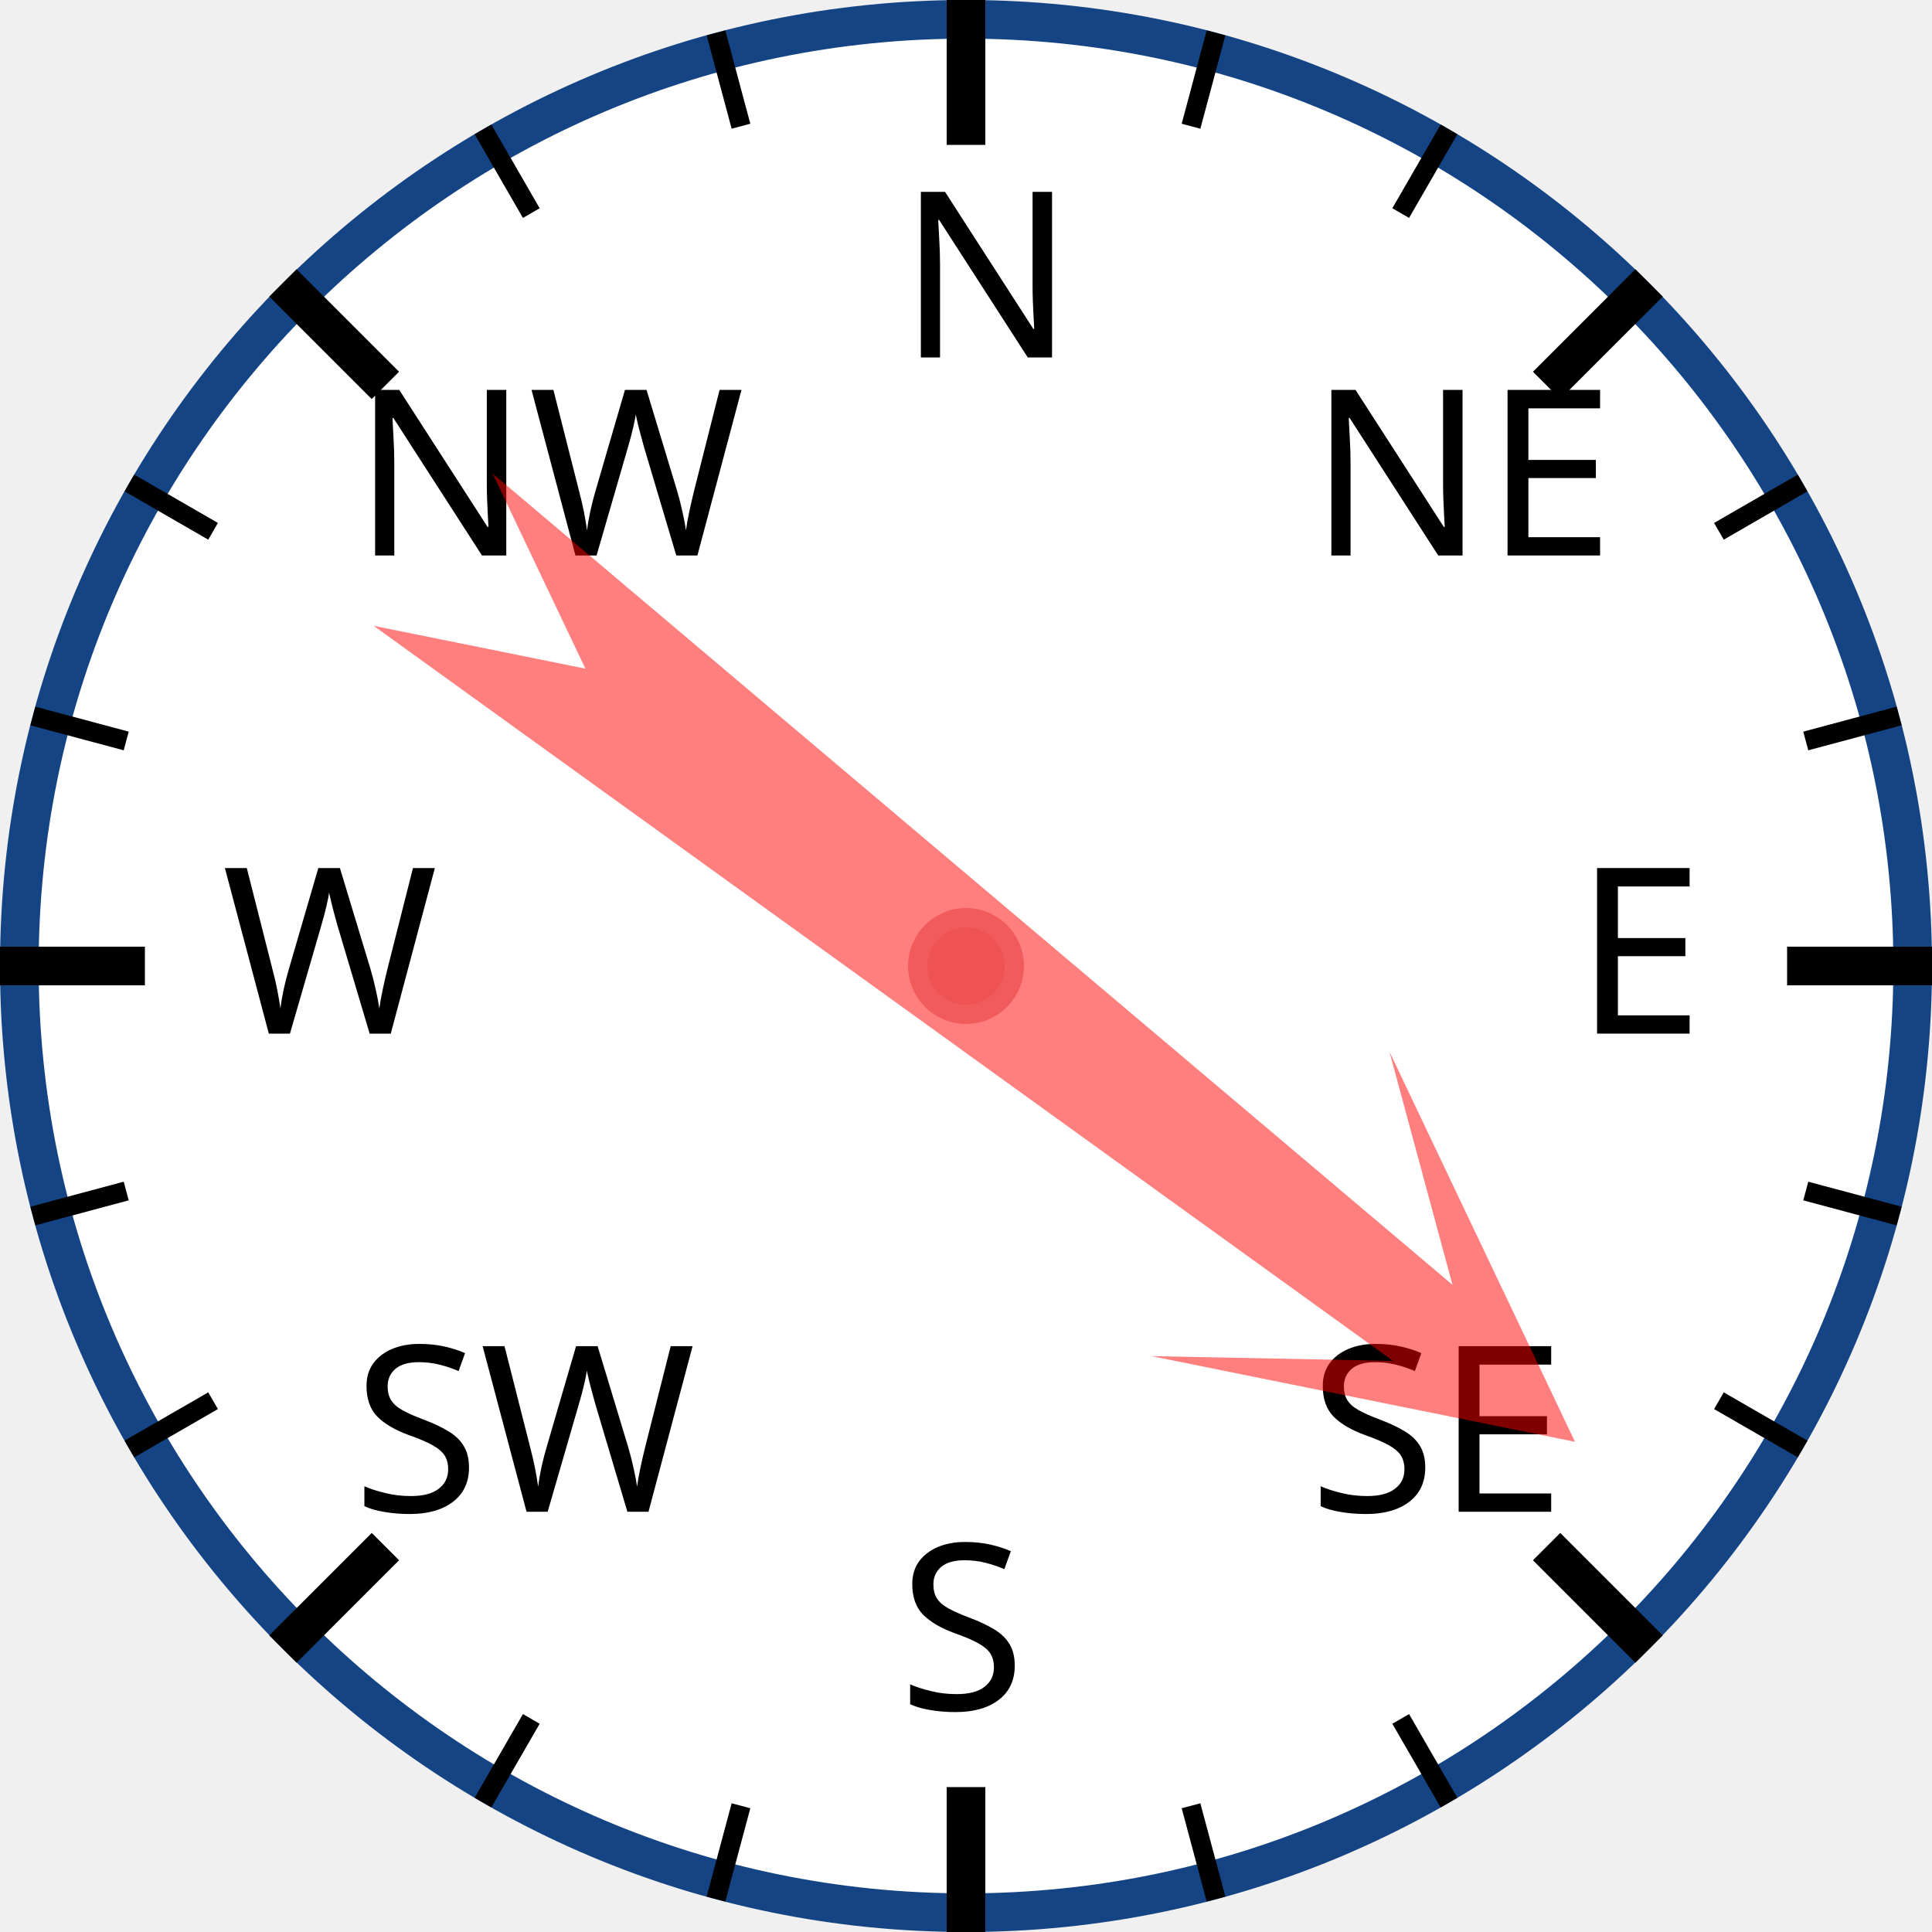
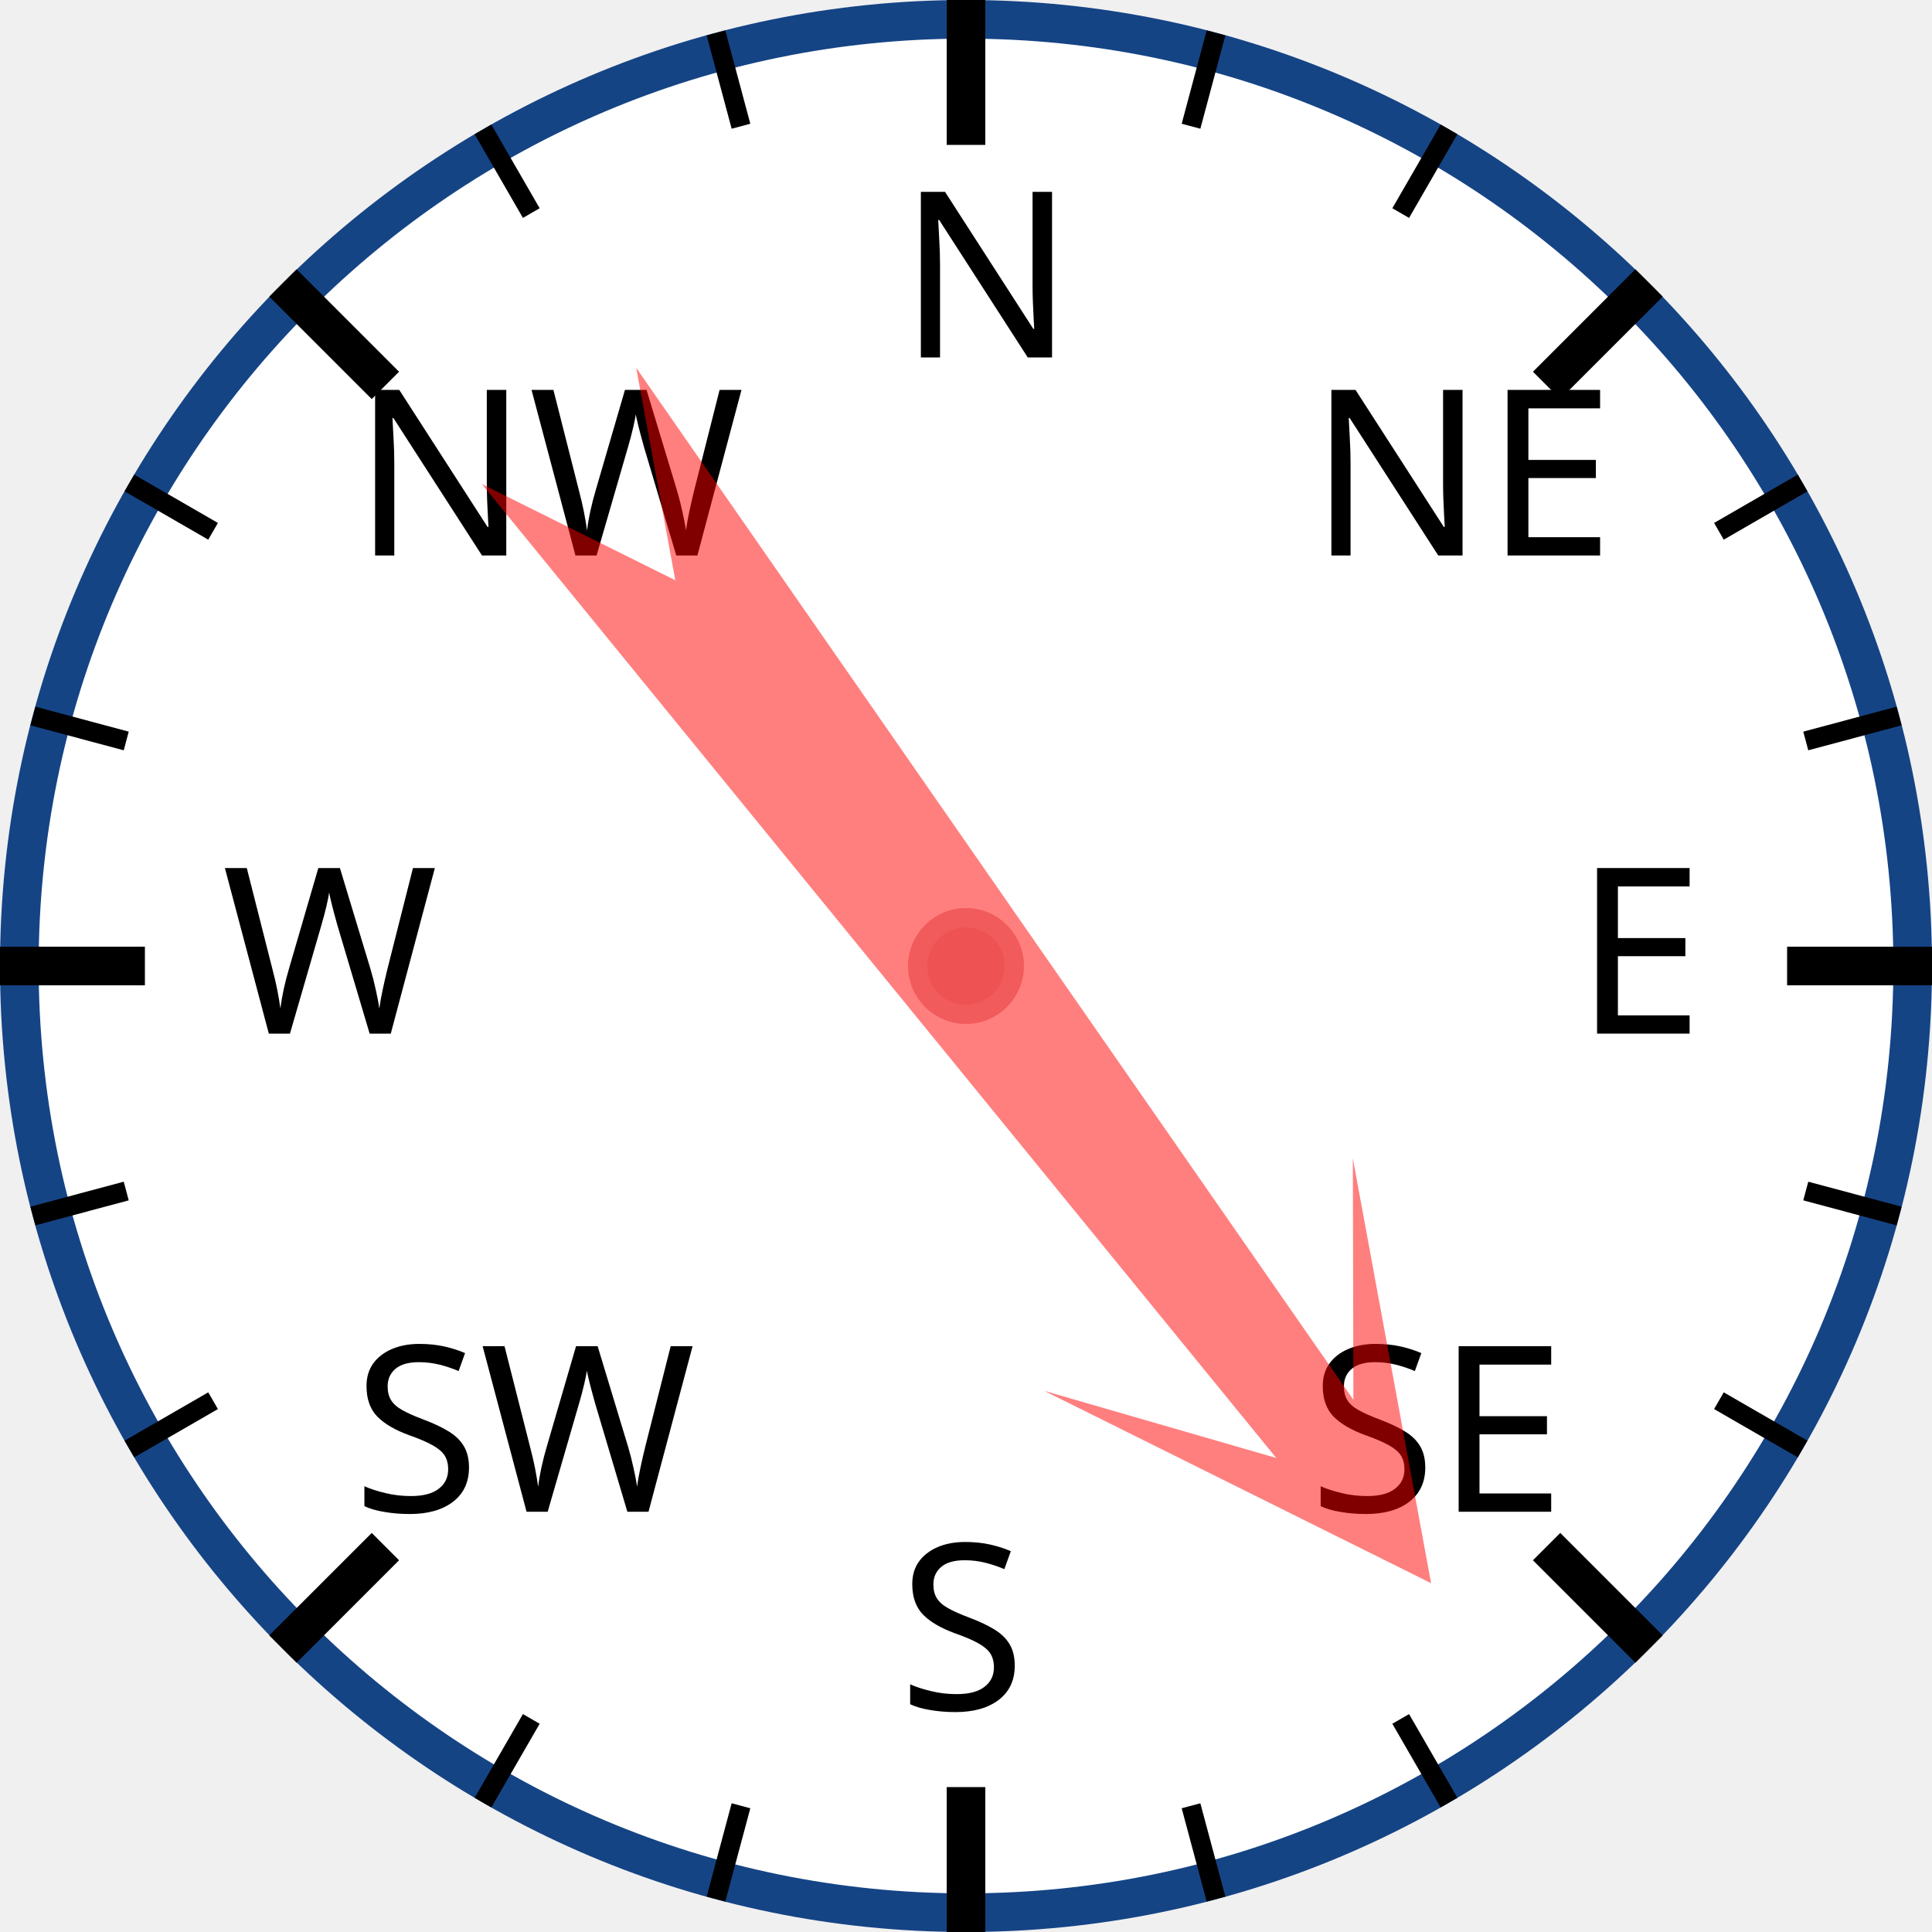
<svg xmlns="http://www.w3.org/2000/svg" width="120px" height="120px" viewBox="0 0 200 200">
  <circle cx="100" cy="100" r="98" style="fill: white; stroke: #154485; stroke-width: 4;" />
  <text x="93.0" y="37.0" style="font-family: sans-serif; font-size: 18pt;">N</text>
  <line x1="100.0" y1="0.0" x2="100.0" y2="15.0" style="stroke: black; stroke-width: 4;" />
  <line x1="74.118" y1="3.407" x2="76.706" y2="13.067" style="stroke: black; stroke-width: 2;" />
  <line x1="50" y1="13.397" x2="55" y2="22.058" style="stroke: black; stroke-width: 2;" />
  <text x="36.503" y="57.503" style="font-family: sans-serif; font-size: 18pt;">NW</text>
  <line x1="29.289" y1="29.289" x2="39.896" y2="39.896" style="stroke: black; stroke-width: 4;" />
  <line x1="13.397" y1="50" x2="22.058" y2="55" style="stroke: black; stroke-width: 2;" />
  <line x1="3.407" y1="74.118" x2="13.067" y2="76.706" style="stroke: black; stroke-width: 2;" />
  <text x="23.0" y="107.0" style="font-family: sans-serif; font-size: 18pt;">W</text>
  <line x1="0.0" y1="100.0" x2="15.0" y2="100.0" style="stroke: black; stroke-width: 4;" />
  <line x1="3.407" y1="125.882" x2="13.067" y2="123.294" style="stroke: black; stroke-width: 2;" />
  <line x1="13.397" y1="150" x2="22.058" y2="145" style="stroke: black; stroke-width: 2;" />
  <text x="36.503" y="156.497" style="font-family: sans-serif; font-size: 18pt;">SW</text>
  <line x1="29.289" y1="170.711" x2="39.896" y2="160.104" style="stroke: black; stroke-width: 4;" />
  <line x1="50" y1="186.603" x2="55" y2="177.942" style="stroke: black; stroke-width: 2;" />
  <line x1="74.118" y1="196.593" x2="76.706" y2="186.933" style="stroke: black; stroke-width: 2;" />
  <text x="93" y="177.0" style="font-family: sans-serif; font-size: 18pt;">S</text>
  <line x1="100" y1="200.0" x2="100" y2="185.0" style="stroke: black; stroke-width: 4;" />
  <line x1="125.882" y1="196.593" x2="123.294" y2="186.933" style="stroke: black; stroke-width: 2;" />
  <line x1="150.0" y1="186.603" x2="145.0" y2="177.942" style="stroke: black; stroke-width: 2;" />
  <text x="135.497" y="156.497" style="font-family: sans-serif; font-size: 18pt;">SE</text>
  <line x1="170.711" y1="170.711" x2="160.104" y2="160.104" style="stroke: black; stroke-width: 4;" />
  <line x1="186.603" y1="150" x2="177.942" y2="145" style="stroke: black; stroke-width: 2;" />
  <line x1="196.593" y1="125.882" x2="186.933" y2="123.294" style="stroke: black; stroke-width: 2;" />
  <text x="163.0" y="107" style="font-family: sans-serif; font-size: 18pt;">E</text>
  <line x1="200.0" y1="100" x2="185.0" y2="100" style="stroke: black; stroke-width: 4;" />
  <line x1="196.593" y1="74.118" x2="186.933" y2="76.706" style="stroke: black; stroke-width: 2;" />
  <line x1="186.603" y1="50" x2="177.942" y2="55" style="stroke: black; stroke-width: 2;" />
  <text x="135.497" y="57.503" style="font-family: sans-serif; font-size: 18pt;">NE</text>
  <line x1="170.711" y1="29.289" x2="160.104" y2="39.896" style="stroke: black; stroke-width: 4;" />
  <line x1="150" y1="13.397" x2="145" y2="22.058" style="stroke: black; stroke-width: 2;" />
  <line x1="125.882" y1="3.407" x2="123.294" y2="13.067" style="stroke: black; stroke-width: 2;" />
-   <polygon points="100 20 120 60 105 40 110 170 100 150 90 170 95 40 80 60" style="fill: red; fill-opacity: 0.5;" transform="rotate(128,100,100)" />
+   <polygon points="100 20 120 60 105 40 110 170 100 150 90 170 95 40 80 60" style="fill: red; fill-opacity: 0.5;" transform="rotate(143,100,100)" />
  <circle cx="100" cy="100" r="5" style="fill: #EE5252; stroke: #F25B5B; stroke-width: 2;" />
</svg>
